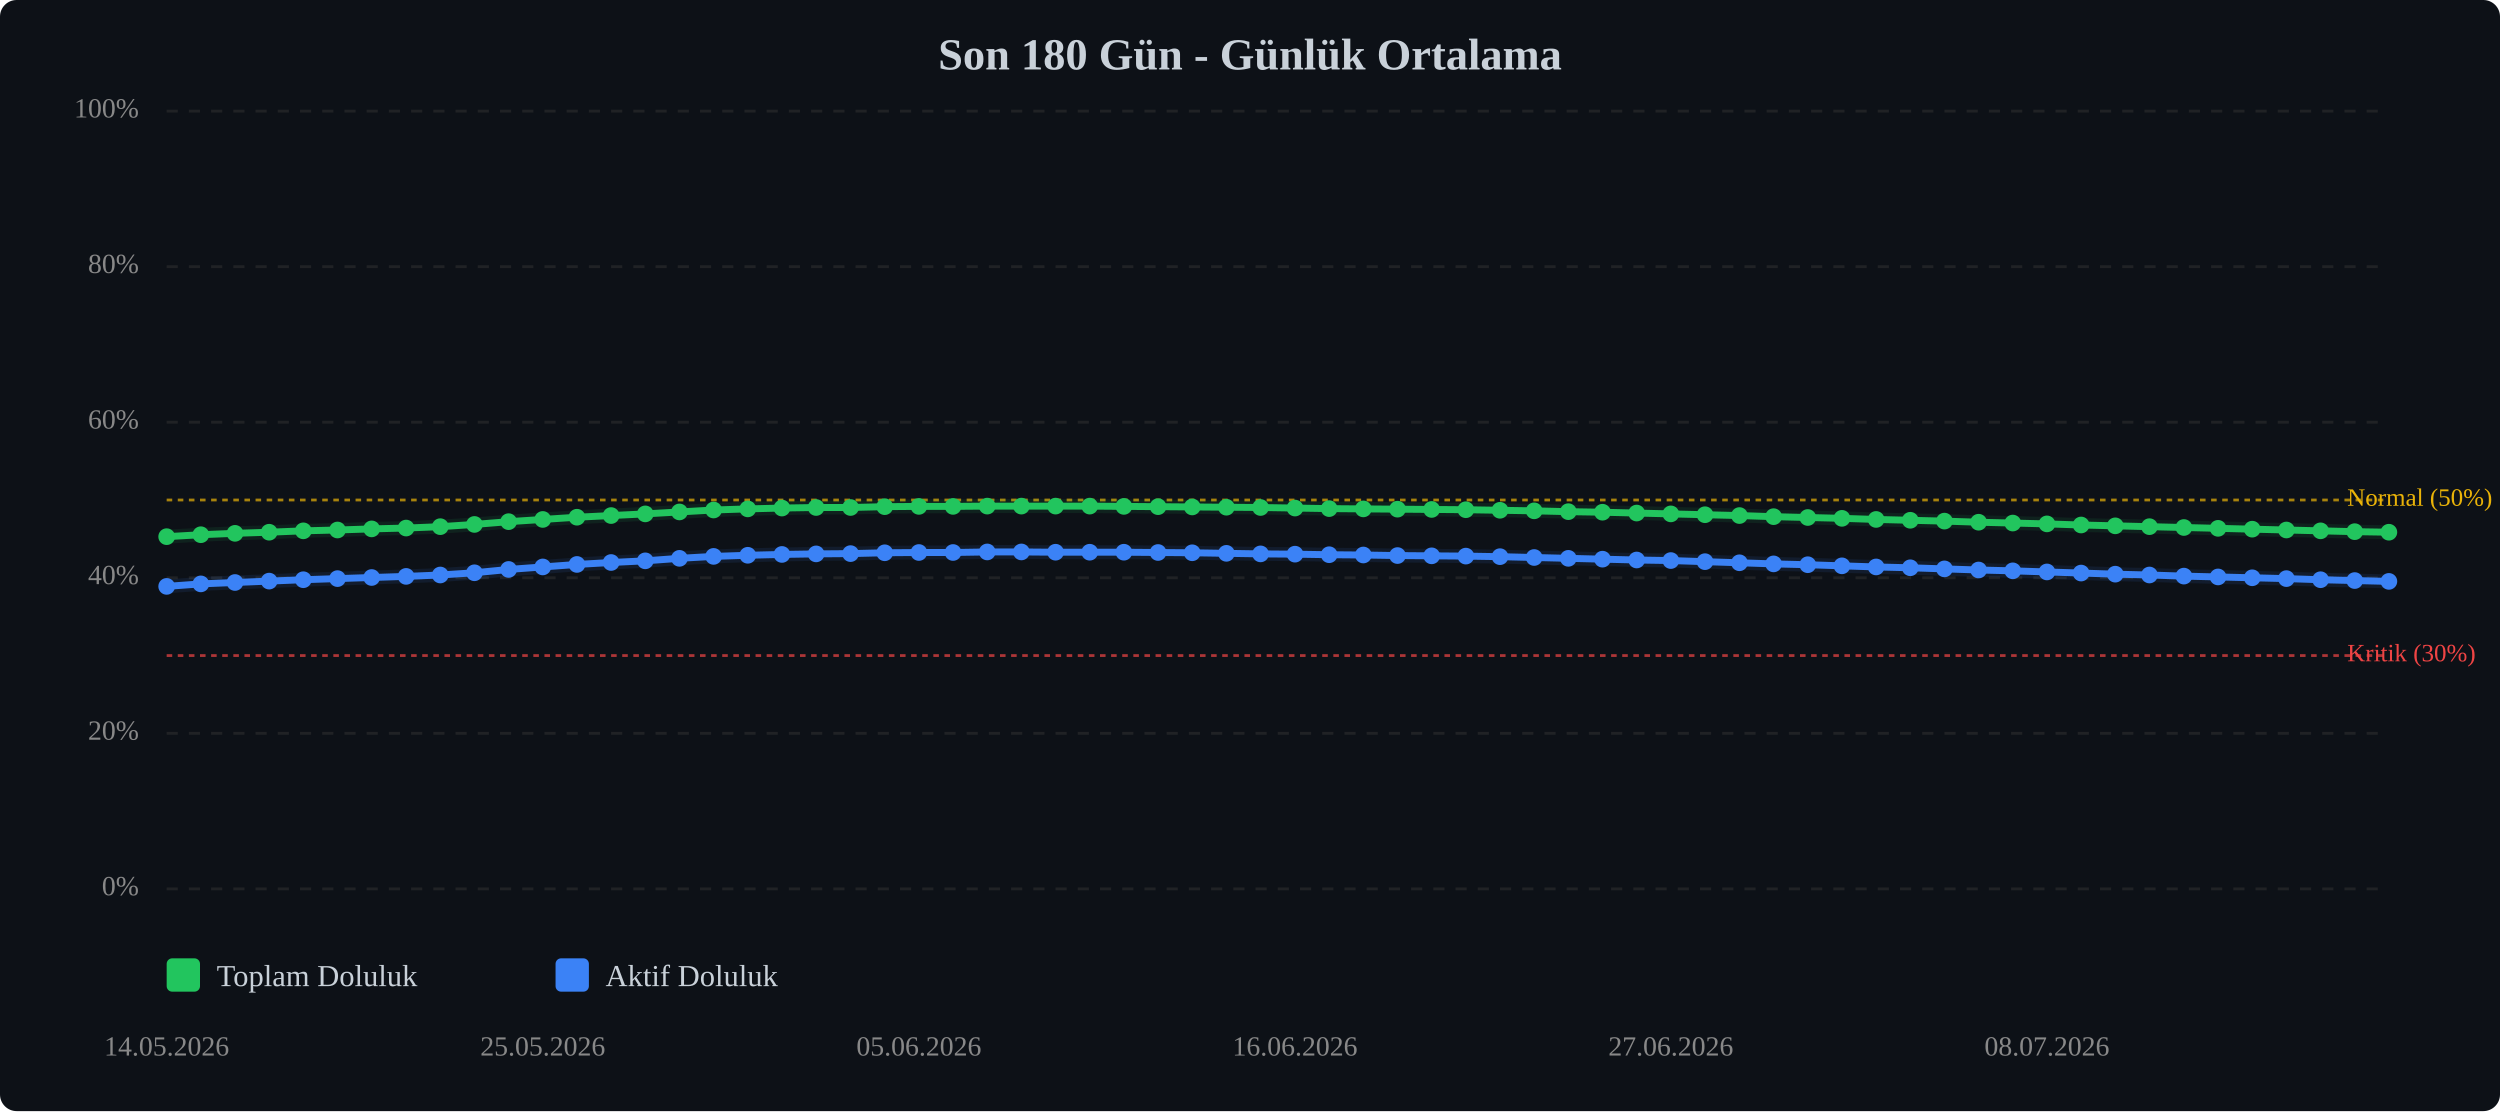
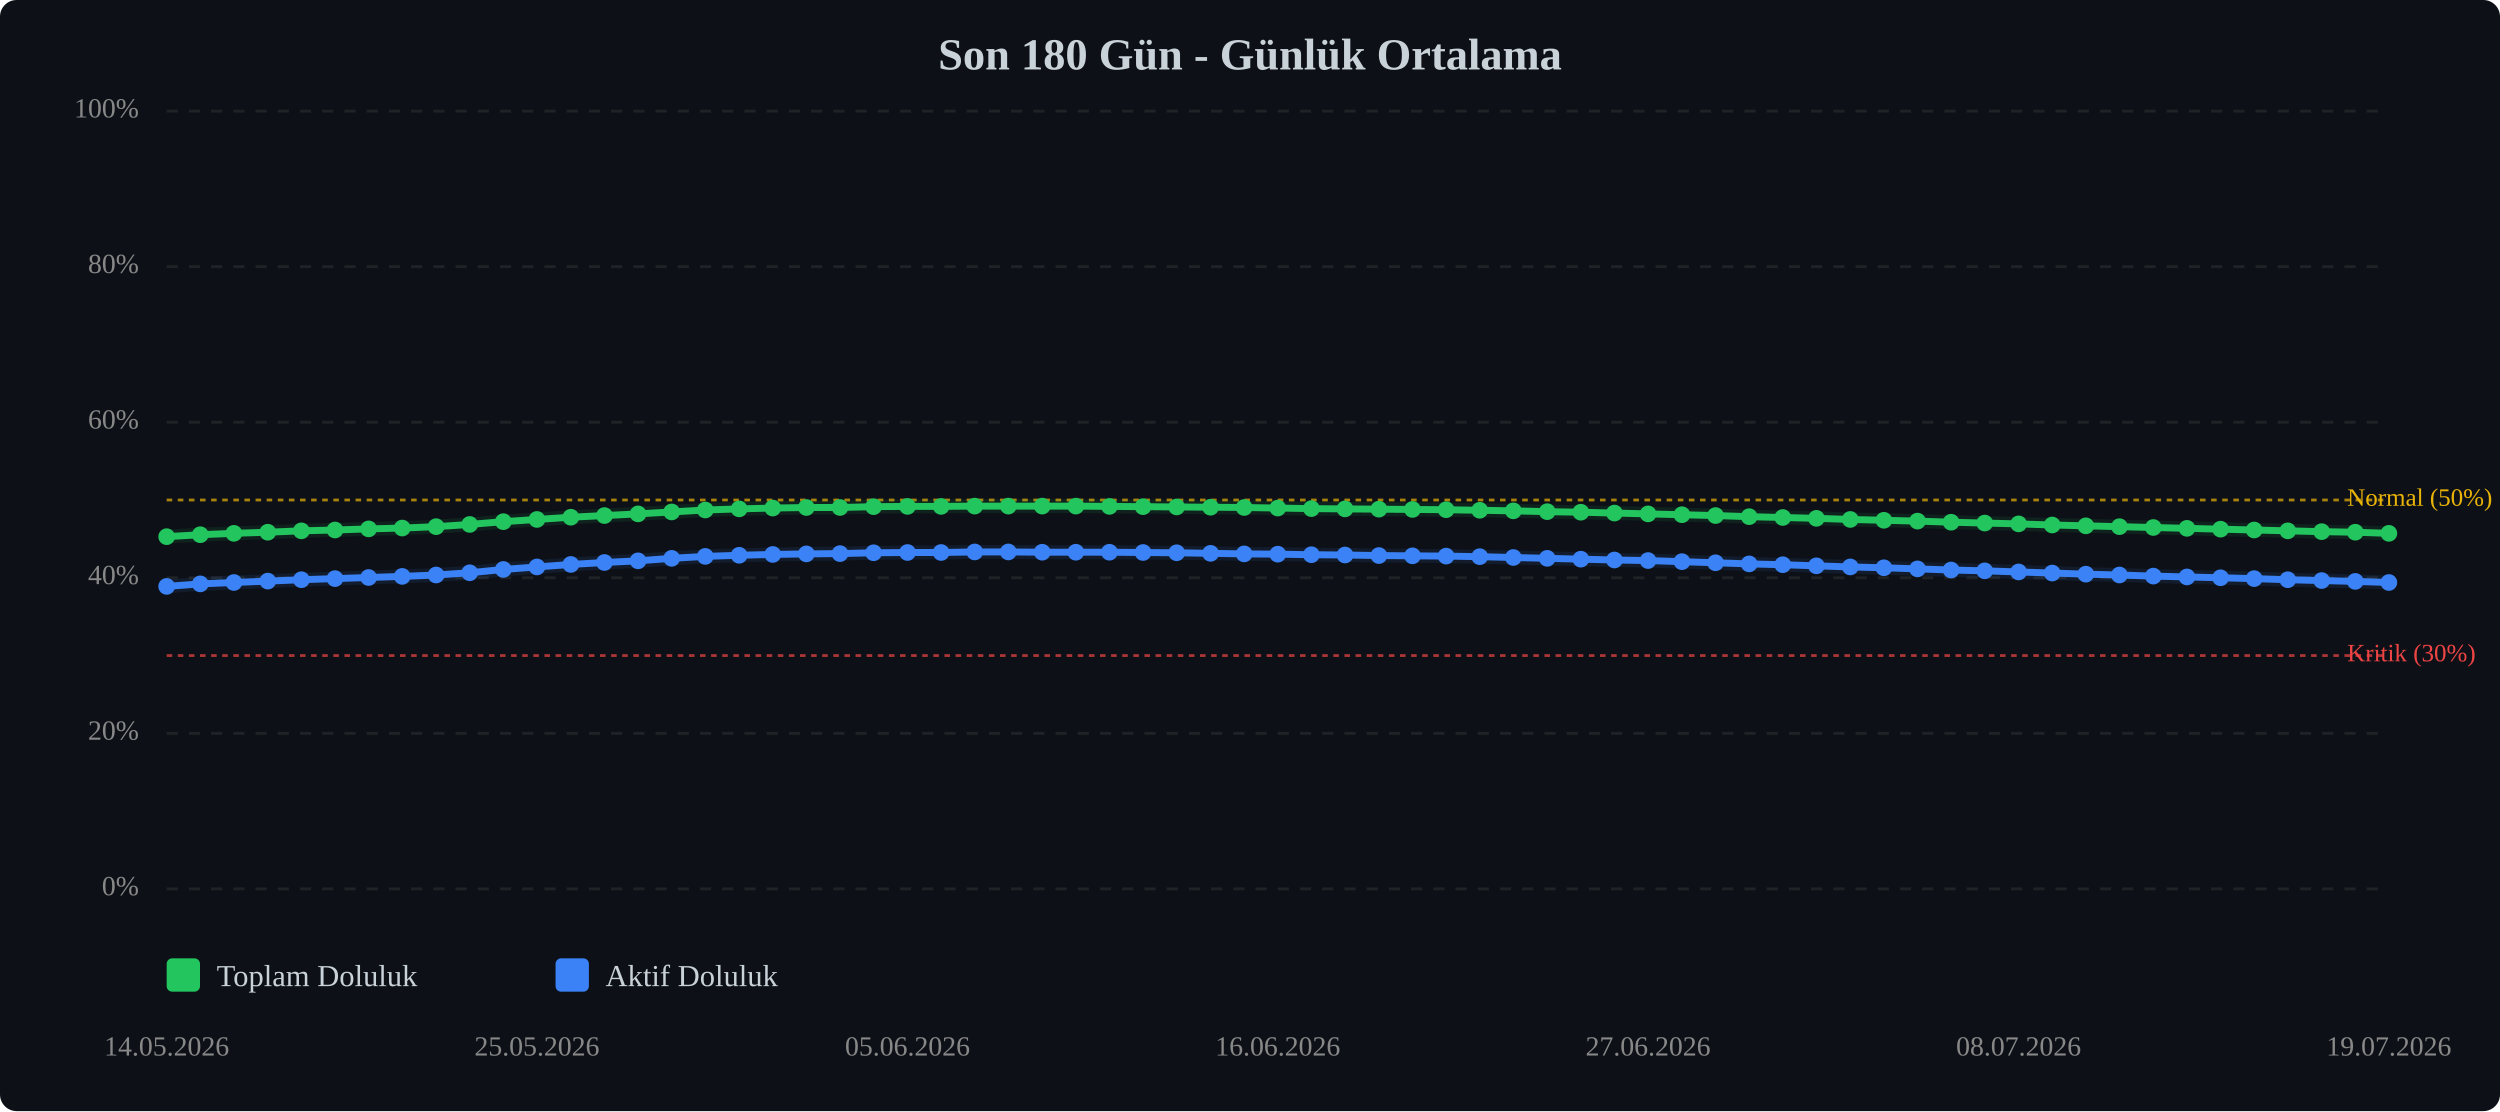
<svg xmlns="http://www.w3.org/2000/svg" viewBox="0 0 900 400" width="100%" style="max-width:900px;">
  <rect width="900" height="400" fill="#0d1117" rx="6" />
  <text x="450.0" y="25" text-anchor="middle" font-size="16" font-weight="bold" fill="#c9d1d9">Son 180 Gün - Günlük Ortalama</text>
  <line x1="60" y1="320.0" x2="860" y2="320.0" stroke="#333" stroke-width="1" stroke-dasharray="4,4" opacity="0.5" />
  <text x="50" y="320.0" text-anchor="end" dominant-baseline="middle" font-size="10" fill="#888">0%</text>
  <line x1="60" y1="264.0" x2="860" y2="264.0" stroke="#333" stroke-width="1" stroke-dasharray="4,4" opacity="0.5" />
  <text x="50" y="264.0" text-anchor="end" dominant-baseline="middle" font-size="10" fill="#888">20%</text>
  <line x1="60" y1="208.0" x2="860" y2="208.0" stroke="#333" stroke-width="1" stroke-dasharray="4,4" opacity="0.5" />
  <text x="50" y="208.0" text-anchor="end" dominant-baseline="middle" font-size="10" fill="#888">40%</text>
  <line x1="60" y1="152.0" x2="860" y2="152.0" stroke="#333" stroke-width="1" stroke-dasharray="4,4" opacity="0.5" />
  <text x="50" y="152.0" text-anchor="end" dominant-baseline="middle" font-size="10" fill="#888">60%</text>
  <line x1="60" y1="96.0" x2="860" y2="96.0" stroke="#333" stroke-width="1" stroke-dasharray="4,4" opacity="0.5" />
  <text x="50" y="96.0" text-anchor="end" dominant-baseline="middle" font-size="10" fill="#888">80%</text>
  <line x1="60" y1="40.0" x2="860" y2="40.0" stroke="#333" stroke-width="1" stroke-dasharray="4,4" opacity="0.5" />
  <text x="50" y="40.0" text-anchor="end" dominant-baseline="middle" font-size="10" fill="#888">100%</text>
  <line x1="60" y1="236.0" x2="860" y2="236.0" stroke="#ef4444" stroke-width="1" stroke-dasharray="2,2" opacity="0.7" />
  <text x="845" y="236.0" dominant-baseline="middle" font-size="9" fill="#ef4444">Kritik (30%)</text>
  <line x1="60" y1="180.0" x2="860" y2="180.0" stroke="#eab308" stroke-width="1" stroke-dasharray="2,2" opacity="0.7" />
  <text x="845" y="180.0" dominant-baseline="middle" font-size="9" fill="#eab308">Normal (50%)</text>
-   <polyline points="60.0,193.2 72.3,192.5 84.6,192.0 96.9,191.6 109.2,191.1 121.5,190.8 133.8,190.4 146.2,190.1 158.5,189.6 170.8,188.8 183.1,187.8 195.4,187.0 207.7,186.2 220.0,185.6 232.3,185.0 244.6,184.3 256.9,183.6 269.2,183.2 281.5,182.9 293.8,182.7 306.2,182.7 318.5,182.4 330.8,182.3 343.1,182.3 355.4,182.2 367.7,182.2 380.0,182.2 392.3,182.2 404.6,182.3 416.9,182.4 429.2,182.5 441.5,182.6 453.8,182.7 466.2,182.9 478.5,183.1 490.8,183.2 503.1,183.3 515.4,183.4 527.7,183.5 540.0,183.7 552.3,183.9 564.6,184.2 576.9,184.4 589.2,184.7 601.5,185.0 613.8,185.3 626.2,185.6 638.5,186.0 650.8,186.3 663.1,186.6 675.4,187.0 687.7,187.3 700.0,187.6 712.3,188.0 724.6,188.3 736.9,188.6 749.2,189.0 761.5,189.3 773.8,189.6 786.2,189.9 798.5,190.2 810.8,190.5 823.1,190.8 835.4,191.1 847.7,191.4 860.0,191.6" fill="none" stroke="#22c55e" stroke-width="2.5" stroke-linecap="round" stroke-linejoin="round" />
-   <polyline points="60.0,193.2 72.3,192.5 84.6,192.0 96.9,191.6 109.2,191.1 121.5,190.8 133.8,190.4 146.2,190.1 158.5,189.6 170.8,188.8 183.1,187.8 195.4,187.0 207.7,186.2 220.0,185.6 232.3,185.0 244.6,184.3 256.9,183.6 269.2,183.2 281.5,182.9 293.8,182.7 306.2,182.7 318.5,182.4 330.8,182.3 343.1,182.3 355.4,182.2 367.7,182.2 380.0,182.2 392.3,182.2 404.6,182.3 416.9,182.4 429.2,182.5 441.5,182.6 453.8,182.7 466.2,182.9 478.5,183.1 490.8,183.2 503.1,183.3 515.4,183.4 527.7,183.5 540.0,183.7 552.3,183.9 564.6,184.2 576.9,184.4 589.2,184.7 601.5,185.0 613.8,185.3 626.2,185.6 638.5,186.0 650.8,186.3 663.1,186.6 675.4,187.0 687.7,187.3 700.0,187.6 712.3,188.0 724.6,188.3 736.9,188.6 749.2,189.0 761.5,189.3 773.8,189.6 786.2,189.9 798.5,190.2 810.8,190.5 823.1,190.8 835.4,191.1 847.7,191.4 860.0,191.6" fill="none" stroke="#22c55e" stroke-width="5" opacity="0.1" stroke-linecap="round" stroke-linejoin="round" />
-   <polyline points="60.0,211.1 72.3,210.2 84.6,209.7 96.9,209.2 109.2,208.7 121.5,208.3 133.8,207.9 146.2,207.5 158.5,207.0 170.8,206.2 183.1,205.0 195.4,204.1 207.7,203.2 220.0,202.5 232.3,201.9 244.6,201.0 256.9,200.3 269.2,199.9 281.5,199.6 293.8,199.4 306.2,199.3 318.5,199.0 330.8,198.9 343.1,198.9 355.4,198.7 367.7,198.7 380.0,198.8 392.3,198.8 404.6,198.8 416.9,198.9 429.2,199.0 441.5,199.2 453.8,199.4 466.2,199.5 478.5,199.7 490.8,199.8 503.1,200.0 515.4,200.1 527.7,200.2 540.0,200.4 552.3,200.7 564.6,201.0 576.9,201.3 589.2,201.6 601.5,201.8 613.8,202.2 626.2,202.6 638.5,203.0 650.8,203.3 663.1,203.7 675.4,204.1 687.7,204.4 700.0,204.8 712.3,205.2 724.6,205.5 736.9,205.9 749.2,206.3 761.5,206.7 773.8,207.0 786.2,207.4 798.5,207.7 810.8,208.0 823.1,208.3 835.4,208.7 847.7,209.0 860.0,209.3" fill="none" stroke="#3b82f6" stroke-width="2.5" stroke-linecap="round" stroke-linejoin="round" />
-   <polyline points="60.0,211.1 72.3,210.2 84.6,209.7 96.9,209.2 109.2,208.7 121.5,208.3 133.8,207.9 146.2,207.5 158.5,207.0 170.8,206.2 183.1,205.0 195.4,204.1 207.7,203.2 220.0,202.5 232.3,201.9 244.6,201.0 256.9,200.3 269.2,199.9 281.5,199.6 293.8,199.4 306.2,199.3 318.5,199.0 330.8,198.9 343.1,198.9 355.4,198.7 367.7,198.7 380.0,198.8 392.3,198.8 404.6,198.8 416.9,198.9 429.2,199.0 441.5,199.2 453.8,199.4 466.2,199.5 478.5,199.7 490.8,199.8 503.1,200.0 515.4,200.1 527.7,200.2 540.0,200.4 552.3,200.7 564.6,201.0 576.9,201.3 589.2,201.6 601.5,201.8 613.8,202.2 626.2,202.6 638.5,203.0 650.8,203.3 663.1,203.7 675.4,204.1 687.7,204.4 700.0,204.8 712.3,205.2 724.6,205.5 736.9,205.9 749.2,206.3 761.5,206.7 773.8,207.0 786.2,207.4 798.5,207.7 810.8,208.0 823.1,208.3 835.4,208.7 847.7,209.0 860.0,209.3" fill="none" stroke="#3b82f6" stroke-width="5" opacity="0.1" stroke-linecap="round" stroke-linejoin="round" />
+   <polyline points="60.0,193.2 72.1,192.5 84.2,192.0 96.4,191.6 108.5,191.1 120.6,190.8 132.7,190.4 144.8,190.1 157.0,189.6 169.1,188.8 181.2,187.8 193.3,187.0 205.5,186.2 217.6,185.6 229.7,185.0 241.8,184.3 253.9,183.6 266.1,183.2 278.2,182.9 290.3,182.7 302.4,182.7 314.5,182.4 326.7,182.3 338.8,182.3 350.9,182.2 363.0,182.2 375.2,182.2 387.3,182.2 399.4,182.3 411.5,182.4 423.6,182.5 435.8,182.6 447.9,182.7 460.0,182.9 472.1,183.1 484.2,183.2 496.4,183.3 508.5,183.4 520.6,183.5 532.7,183.7 544.8,183.9 557.0,184.2 569.1,184.4 581.2,184.7 593.3,185.0 605.5,185.3 617.6,185.6 629.7,186.0 641.8,186.3 653.9,186.6 666.1,187.0 678.2,187.3 690.3,187.6 702.4,188.0 714.5,188.3 726.7,188.6 738.8,189.0 750.9,189.3 763.0,189.6 775.2,189.9 787.3,190.2 799.4,190.5 811.5,190.8 823.6,191.1 835.8,191.4 847.9,191.6 860.0,192.0" fill="none" stroke="#22c55e" stroke-width="2.5" stroke-linecap="round" stroke-linejoin="round" />
+   <polyline points="60.0,193.2 72.1,192.5 84.2,192.0 96.4,191.6 108.5,191.1 120.6,190.8 132.7,190.4 144.8,190.1 157.0,189.6 169.1,188.8 181.2,187.8 193.3,187.0 205.5,186.2 217.6,185.6 229.7,185.0 241.8,184.3 253.9,183.6 266.1,183.2 278.2,182.9 290.3,182.7 302.4,182.7 314.5,182.4 326.7,182.3 338.8,182.3 350.9,182.2 363.0,182.2 375.2,182.2 387.3,182.2 399.4,182.3 411.5,182.4 423.6,182.5 435.8,182.6 447.9,182.7 460.0,182.9 472.1,183.1 484.2,183.2 496.4,183.3 508.5,183.4 520.6,183.5 532.7,183.7 544.8,183.9 557.0,184.2 569.1,184.4 581.2,184.7 593.3,185.0 605.5,185.3 617.6,185.6 629.7,186.0 641.8,186.3 653.9,186.6 666.1,187.0 678.2,187.3 690.3,187.6 702.4,188.0 714.5,188.3 726.7,188.6 738.8,189.0 750.9,189.3 763.0,189.6 775.2,189.9 787.3,190.2 799.4,190.5 811.5,190.8 823.6,191.1 835.8,191.4 847.9,191.6 860.0,192.0" fill="none" stroke="#22c55e" stroke-width="5" opacity="0.1" stroke-linecap="round" stroke-linejoin="round" />
+   <polyline points="60.0,211.1 72.1,210.2 84.2,209.7 96.4,209.2 108.5,208.7 120.6,208.3 132.7,207.9 144.8,207.5 157.0,207.0 169.1,206.2 181.2,205.0 193.3,204.1 205.5,203.2 217.6,202.5 229.7,201.9 241.8,201.0 253.9,200.3 266.1,199.9 278.2,199.6 290.3,199.4 302.4,199.3 314.5,199.0 326.7,198.9 338.8,198.9 350.9,198.7 363.0,198.7 375.2,198.8 387.3,198.8 399.4,198.8 411.5,198.9 423.6,199.0 435.8,199.2 447.9,199.4 460.0,199.5 472.1,199.7 484.2,199.8 496.4,200.0 508.5,200.1 520.6,200.2 532.7,200.4 544.8,200.7 557.0,201.0 569.1,201.3 581.2,201.6 593.3,201.8 605.5,202.2 617.6,202.6 629.7,203.0 641.8,203.3 653.9,203.7 666.1,204.1 678.2,204.4 690.3,204.8 702.4,205.2 714.5,205.5 726.7,205.9 738.8,206.3 750.9,206.7 763.0,207.0 775.2,207.4 787.3,207.7 799.4,208.0 811.5,208.3 823.6,208.7 835.8,209.0 847.9,209.3 860.0,209.7" fill="none" stroke="#3b82f6" stroke-width="2.5" stroke-linecap="round" stroke-linejoin="round" />
+   <polyline points="60.0,211.1 72.1,210.2 84.2,209.7 96.4,209.2 108.5,208.7 120.6,208.3 132.7,207.9 144.8,207.5 157.0,207.0 169.1,206.2 181.2,205.0 193.3,204.1 205.5,203.2 217.6,202.5 229.7,201.9 241.8,201.0 253.9,200.3 266.1,199.9 278.2,199.6 290.3,199.4 302.4,199.3 314.5,199.0 326.7,198.9 338.8,198.9 350.9,198.7 363.0,198.7 375.2,198.8 387.3,198.8 399.4,198.8 411.5,198.9 423.6,199.0 435.8,199.2 447.9,199.4 460.0,199.5 472.1,199.7 484.2,199.8 496.4,200.0 508.5,200.1 520.6,200.2 532.7,200.4 544.8,200.7 557.0,201.0 569.1,201.3 581.2,201.6 593.3,201.8 605.5,202.2 617.6,202.6 629.7,203.0 641.8,203.3 653.9,203.7 666.1,204.1 678.2,204.4 690.3,204.8 702.4,205.2 714.5,205.5 726.7,205.9 738.8,206.3 750.9,206.7 763.0,207.0 775.2,207.4 787.3,207.7 799.4,208.0 811.5,208.3 823.6,208.7 835.8,209.0 847.9,209.3 860.0,209.7" fill="none" stroke="#3b82f6" stroke-width="5" opacity="0.1" stroke-linecap="round" stroke-linejoin="round" />
  <circle cx="60.0" cy="193.2" r="3" fill="#22c55e" />
-   <circle cx="72.3" cy="192.5" r="3" fill="#22c55e" />
-   <circle cx="84.6" cy="192.0" r="3" fill="#22c55e" />
-   <circle cx="96.9" cy="191.6" r="3" fill="#22c55e" />
-   <circle cx="109.2" cy="191.1" r="3" fill="#22c55e" />
-   <circle cx="121.5" cy="190.8" r="3" fill="#22c55e" />
-   <circle cx="133.8" cy="190.4" r="3" fill="#22c55e" />
-   <circle cx="146.2" cy="190.1" r="3" fill="#22c55e" />
-   <circle cx="158.5" cy="189.6" r="3" fill="#22c55e" />
-   <circle cx="170.8" cy="188.8" r="3" fill="#22c55e" />
-   <circle cx="183.1" cy="187.8" r="3" fill="#22c55e" />
-   <circle cx="195.4" cy="187.0" r="3" fill="#22c55e" />
-   <circle cx="207.7" cy="186.2" r="3" fill="#22c55e" />
-   <circle cx="220.0" cy="185.6" r="3" fill="#22c55e" />
-   <circle cx="232.3" cy="185.0" r="3" fill="#22c55e" />
-   <circle cx="244.6" cy="184.3" r="3" fill="#22c55e" />
-   <circle cx="256.9" cy="183.6" r="3" fill="#22c55e" />
-   <circle cx="269.2" cy="183.2" r="3" fill="#22c55e" />
-   <circle cx="281.5" cy="182.9" r="3" fill="#22c55e" />
-   <circle cx="293.8" cy="182.7" r="3" fill="#22c55e" />
-   <circle cx="306.2" cy="182.7" r="3" fill="#22c55e" />
-   <circle cx="318.5" cy="182.4" r="3" fill="#22c55e" />
-   <circle cx="330.8" cy="182.3" r="3" fill="#22c55e" />
-   <circle cx="343.1" cy="182.3" r="3" fill="#22c55e" />
-   <circle cx="355.4" cy="182.2" r="3" fill="#22c55e" />
-   <circle cx="367.7" cy="182.2" r="3" fill="#22c55e" />
-   <circle cx="380.0" cy="182.2" r="3" fill="#22c55e" />
-   <circle cx="392.3" cy="182.2" r="3" fill="#22c55e" />
-   <circle cx="404.6" cy="182.3" r="3" fill="#22c55e" />
-   <circle cx="416.9" cy="182.4" r="3" fill="#22c55e" />
-   <circle cx="429.2" cy="182.5" r="3" fill="#22c55e" />
-   <circle cx="441.5" cy="182.6" r="3" fill="#22c55e" />
-   <circle cx="453.8" cy="182.7" r="3" fill="#22c55e" />
-   <circle cx="466.2" cy="182.9" r="3" fill="#22c55e" />
-   <circle cx="478.5" cy="183.1" r="3" fill="#22c55e" />
-   <circle cx="490.8" cy="183.2" r="3" fill="#22c55e" />
-   <circle cx="503.1" cy="183.3" r="3" fill="#22c55e" />
-   <circle cx="515.4" cy="183.4" r="3" fill="#22c55e" />
-   <circle cx="527.7" cy="183.5" r="3" fill="#22c55e" />
-   <circle cx="540.0" cy="183.7" r="3" fill="#22c55e" />
-   <circle cx="552.3" cy="183.9" r="3" fill="#22c55e" />
-   <circle cx="564.6" cy="184.2" r="3" fill="#22c55e" />
-   <circle cx="576.9" cy="184.4" r="3" fill="#22c55e" />
-   <circle cx="589.2" cy="184.7" r="3" fill="#22c55e" />
-   <circle cx="601.5" cy="185.0" r="3" fill="#22c55e" />
-   <circle cx="613.8" cy="185.3" r="3" fill="#22c55e" />
-   <circle cx="626.2" cy="185.6" r="3" fill="#22c55e" />
-   <circle cx="638.5" cy="186.0" r="3" fill="#22c55e" />
-   <circle cx="650.8" cy="186.3" r="3" fill="#22c55e" />
-   <circle cx="663.1" cy="186.6" r="3" fill="#22c55e" />
-   <circle cx="675.4" cy="187.0" r="3" fill="#22c55e" />
-   <circle cx="687.7" cy="187.3" r="3" fill="#22c55e" />
-   <circle cx="700.0" cy="187.6" r="3" fill="#22c55e" />
-   <circle cx="712.3" cy="188.0" r="3" fill="#22c55e" />
-   <circle cx="724.6" cy="188.3" r="3" fill="#22c55e" />
-   <circle cx="736.9" cy="188.6" r="3" fill="#22c55e" />
-   <circle cx="749.2" cy="189.0" r="3" fill="#22c55e" />
-   <circle cx="761.5" cy="189.3" r="3" fill="#22c55e" />
-   <circle cx="773.8" cy="189.6" r="3" fill="#22c55e" />
-   <circle cx="786.2" cy="189.9" r="3" fill="#22c55e" />
-   <circle cx="798.5" cy="190.2" r="3" fill="#22c55e" />
-   <circle cx="810.8" cy="190.5" r="3" fill="#22c55e" />
-   <circle cx="823.1" cy="190.8" r="3" fill="#22c55e" />
-   <circle cx="835.4" cy="191.1" r="3" fill="#22c55e" />
-   <circle cx="847.7" cy="191.4" r="3" fill="#22c55e" />
-   <circle cx="860.0" cy="191.6" r="3" fill="#22c55e" />
+   <circle cx="72.1" cy="192.5" r="3" fill="#22c55e" />
+   <circle cx="84.2" cy="192.0" r="3" fill="#22c55e" />
+   <circle cx="96.4" cy="191.6" r="3" fill="#22c55e" />
+   <circle cx="108.5" cy="191.1" r="3" fill="#22c55e" />
+   <circle cx="120.6" cy="190.8" r="3" fill="#22c55e" />
+   <circle cx="132.7" cy="190.4" r="3" fill="#22c55e" />
+   <circle cx="144.8" cy="190.1" r="3" fill="#22c55e" />
+   <circle cx="157.0" cy="189.6" r="3" fill="#22c55e" />
+   <circle cx="169.1" cy="188.8" r="3" fill="#22c55e" />
+   <circle cx="181.2" cy="187.8" r="3" fill="#22c55e" />
+   <circle cx="193.3" cy="187.0" r="3" fill="#22c55e" />
+   <circle cx="205.5" cy="186.2" r="3" fill="#22c55e" />
+   <circle cx="217.6" cy="185.6" r="3" fill="#22c55e" />
+   <circle cx="229.7" cy="185.0" r="3" fill="#22c55e" />
+   <circle cx="241.8" cy="184.3" r="3" fill="#22c55e" />
+   <circle cx="253.9" cy="183.6" r="3" fill="#22c55e" />
+   <circle cx="266.1" cy="183.2" r="3" fill="#22c55e" />
+   <circle cx="278.2" cy="182.9" r="3" fill="#22c55e" />
+   <circle cx="290.3" cy="182.7" r="3" fill="#22c55e" />
+   <circle cx="302.4" cy="182.7" r="3" fill="#22c55e" />
+   <circle cx="314.5" cy="182.4" r="3" fill="#22c55e" />
+   <circle cx="326.7" cy="182.3" r="3" fill="#22c55e" />
+   <circle cx="338.8" cy="182.3" r="3" fill="#22c55e" />
+   <circle cx="350.9" cy="182.2" r="3" fill="#22c55e" />
+   <circle cx="363.0" cy="182.2" r="3" fill="#22c55e" />
+   <circle cx="375.2" cy="182.2" r="3" fill="#22c55e" />
+   <circle cx="387.3" cy="182.2" r="3" fill="#22c55e" />
+   <circle cx="399.4" cy="182.3" r="3" fill="#22c55e" />
+   <circle cx="411.5" cy="182.4" r="3" fill="#22c55e" />
+   <circle cx="423.6" cy="182.5" r="3" fill="#22c55e" />
+   <circle cx="435.8" cy="182.6" r="3" fill="#22c55e" />
+   <circle cx="447.9" cy="182.7" r="3" fill="#22c55e" />
+   <circle cx="460.0" cy="182.9" r="3" fill="#22c55e" />
+   <circle cx="472.1" cy="183.1" r="3" fill="#22c55e" />
+   <circle cx="484.2" cy="183.2" r="3" fill="#22c55e" />
+   <circle cx="496.4" cy="183.3" r="3" fill="#22c55e" />
+   <circle cx="508.5" cy="183.4" r="3" fill="#22c55e" />
+   <circle cx="520.6" cy="183.5" r="3" fill="#22c55e" />
+   <circle cx="532.7" cy="183.7" r="3" fill="#22c55e" />
+   <circle cx="544.8" cy="183.9" r="3" fill="#22c55e" />
+   <circle cx="557.0" cy="184.2" r="3" fill="#22c55e" />
+   <circle cx="569.1" cy="184.4" r="3" fill="#22c55e" />
+   <circle cx="581.2" cy="184.7" r="3" fill="#22c55e" />
+   <circle cx="593.3" cy="185.0" r="3" fill="#22c55e" />
+   <circle cx="605.5" cy="185.3" r="3" fill="#22c55e" />
+   <circle cx="617.6" cy="185.6" r="3" fill="#22c55e" />
+   <circle cx="629.7" cy="186.0" r="3" fill="#22c55e" />
+   <circle cx="641.8" cy="186.3" r="3" fill="#22c55e" />
+   <circle cx="653.9" cy="186.6" r="3" fill="#22c55e" />
+   <circle cx="666.1" cy="187.0" r="3" fill="#22c55e" />
+   <circle cx="678.2" cy="187.3" r="3" fill="#22c55e" />
+   <circle cx="690.3" cy="187.6" r="3" fill="#22c55e" />
+   <circle cx="702.4" cy="188.0" r="3" fill="#22c55e" />
+   <circle cx="714.5" cy="188.3" r="3" fill="#22c55e" />
+   <circle cx="726.7" cy="188.6" r="3" fill="#22c55e" />
+   <circle cx="738.8" cy="189.0" r="3" fill="#22c55e" />
+   <circle cx="750.9" cy="189.3" r="3" fill="#22c55e" />
+   <circle cx="763.0" cy="189.6" r="3" fill="#22c55e" />
+   <circle cx="775.2" cy="189.9" r="3" fill="#22c55e" />
+   <circle cx="787.3" cy="190.2" r="3" fill="#22c55e" />
+   <circle cx="799.4" cy="190.5" r="3" fill="#22c55e" />
+   <circle cx="811.5" cy="190.8" r="3" fill="#22c55e" />
+   <circle cx="823.6" cy="191.1" r="3" fill="#22c55e" />
+   <circle cx="835.8" cy="191.4" r="3" fill="#22c55e" />
+   <circle cx="847.9" cy="191.6" r="3" fill="#22c55e" />
+   <circle cx="860.0" cy="192.0" r="3" fill="#22c55e" />
  <circle cx="60.0" cy="211.1" r="3" fill="#3b82f6" />
-   <circle cx="72.3" cy="210.2" r="3" fill="#3b82f6" />
-   <circle cx="84.6" cy="209.7" r="3" fill="#3b82f6" />
-   <circle cx="96.9" cy="209.2" r="3" fill="#3b82f6" />
-   <circle cx="109.2" cy="208.7" r="3" fill="#3b82f6" />
-   <circle cx="121.5" cy="208.3" r="3" fill="#3b82f6" />
-   <circle cx="133.8" cy="207.9" r="3" fill="#3b82f6" />
-   <circle cx="146.2" cy="207.5" r="3" fill="#3b82f6" />
-   <circle cx="158.5" cy="207.0" r="3" fill="#3b82f6" />
-   <circle cx="170.8" cy="206.2" r="3" fill="#3b82f6" />
-   <circle cx="183.1" cy="205.0" r="3" fill="#3b82f6" />
-   <circle cx="195.4" cy="204.1" r="3" fill="#3b82f6" />
-   <circle cx="207.7" cy="203.2" r="3" fill="#3b82f6" />
-   <circle cx="220.0" cy="202.5" r="3" fill="#3b82f6" />
-   <circle cx="232.3" cy="201.9" r="3" fill="#3b82f6" />
-   <circle cx="244.6" cy="201.0" r="3" fill="#3b82f6" />
-   <circle cx="256.9" cy="200.3" r="3" fill="#3b82f6" />
-   <circle cx="269.2" cy="199.9" r="3" fill="#3b82f6" />
-   <circle cx="281.5" cy="199.6" r="3" fill="#3b82f6" />
-   <circle cx="293.8" cy="199.4" r="3" fill="#3b82f6" />
-   <circle cx="306.2" cy="199.3" r="3" fill="#3b82f6" />
-   <circle cx="318.5" cy="199.0" r="3" fill="#3b82f6" />
-   <circle cx="330.8" cy="198.9" r="3" fill="#3b82f6" />
-   <circle cx="343.1" cy="198.9" r="3" fill="#3b82f6" />
-   <circle cx="355.4" cy="198.7" r="3" fill="#3b82f6" />
-   <circle cx="367.7" cy="198.7" r="3" fill="#3b82f6" />
-   <circle cx="380.0" cy="198.8" r="3" fill="#3b82f6" />
-   <circle cx="392.3" cy="198.8" r="3" fill="#3b82f6" />
-   <circle cx="404.6" cy="198.8" r="3" fill="#3b82f6" />
-   <circle cx="416.9" cy="198.9" r="3" fill="#3b82f6" />
-   <circle cx="429.2" cy="199.0" r="3" fill="#3b82f6" />
-   <circle cx="441.5" cy="199.2" r="3" fill="#3b82f6" />
-   <circle cx="453.8" cy="199.4" r="3" fill="#3b82f6" />
-   <circle cx="466.2" cy="199.5" r="3" fill="#3b82f6" />
-   <circle cx="478.5" cy="199.7" r="3" fill="#3b82f6" />
-   <circle cx="490.8" cy="199.8" r="3" fill="#3b82f6" />
-   <circle cx="503.1" cy="200.0" r="3" fill="#3b82f6" />
-   <circle cx="515.4" cy="200.1" r="3" fill="#3b82f6" />
-   <circle cx="527.7" cy="200.2" r="3" fill="#3b82f6" />
-   <circle cx="540.0" cy="200.4" r="3" fill="#3b82f6" />
-   <circle cx="552.3" cy="200.7" r="3" fill="#3b82f6" />
-   <circle cx="564.6" cy="201.0" r="3" fill="#3b82f6" />
-   <circle cx="576.9" cy="201.3" r="3" fill="#3b82f6" />
-   <circle cx="589.2" cy="201.6" r="3" fill="#3b82f6" />
-   <circle cx="601.5" cy="201.8" r="3" fill="#3b82f6" />
-   <circle cx="613.8" cy="202.2" r="3" fill="#3b82f6" />
-   <circle cx="626.2" cy="202.6" r="3" fill="#3b82f6" />
-   <circle cx="638.5" cy="203.0" r="3" fill="#3b82f6" />
-   <circle cx="650.8" cy="203.3" r="3" fill="#3b82f6" />
-   <circle cx="663.1" cy="203.7" r="3" fill="#3b82f6" />
-   <circle cx="675.4" cy="204.1" r="3" fill="#3b82f6" />
-   <circle cx="687.7" cy="204.4" r="3" fill="#3b82f6" />
-   <circle cx="700.0" cy="204.8" r="3" fill="#3b82f6" />
-   <circle cx="712.3" cy="205.2" r="3" fill="#3b82f6" />
-   <circle cx="724.6" cy="205.5" r="3" fill="#3b82f6" />
-   <circle cx="736.9" cy="205.9" r="3" fill="#3b82f6" />
-   <circle cx="749.2" cy="206.3" r="3" fill="#3b82f6" />
-   <circle cx="761.5" cy="206.7" r="3" fill="#3b82f6" />
-   <circle cx="773.8" cy="207.0" r="3" fill="#3b82f6" />
-   <circle cx="786.2" cy="207.4" r="3" fill="#3b82f6" />
-   <circle cx="798.5" cy="207.7" r="3" fill="#3b82f6" />
-   <circle cx="810.8" cy="208.0" r="3" fill="#3b82f6" />
-   <circle cx="823.1" cy="208.3" r="3" fill="#3b82f6" />
-   <circle cx="835.4" cy="208.7" r="3" fill="#3b82f6" />
-   <circle cx="847.7" cy="209.0" r="3" fill="#3b82f6" />
-   <circle cx="860.0" cy="209.3" r="3" fill="#3b82f6" />
+   <circle cx="72.1" cy="210.2" r="3" fill="#3b82f6" />
+   <circle cx="84.2" cy="209.7" r="3" fill="#3b82f6" />
+   <circle cx="96.4" cy="209.2" r="3" fill="#3b82f6" />
+   <circle cx="108.5" cy="208.7" r="3" fill="#3b82f6" />
+   <circle cx="120.6" cy="208.3" r="3" fill="#3b82f6" />
+   <circle cx="132.7" cy="207.9" r="3" fill="#3b82f6" />
+   <circle cx="144.8" cy="207.5" r="3" fill="#3b82f6" />
+   <circle cx="157.0" cy="207.0" r="3" fill="#3b82f6" />
+   <circle cx="169.1" cy="206.2" r="3" fill="#3b82f6" />
+   <circle cx="181.2" cy="205.0" r="3" fill="#3b82f6" />
+   <circle cx="193.3" cy="204.1" r="3" fill="#3b82f6" />
+   <circle cx="205.5" cy="203.2" r="3" fill="#3b82f6" />
+   <circle cx="217.6" cy="202.5" r="3" fill="#3b82f6" />
+   <circle cx="229.7" cy="201.9" r="3" fill="#3b82f6" />
+   <circle cx="241.8" cy="201.0" r="3" fill="#3b82f6" />
+   <circle cx="253.9" cy="200.3" r="3" fill="#3b82f6" />
+   <circle cx="266.1" cy="199.9" r="3" fill="#3b82f6" />
+   <circle cx="278.2" cy="199.6" r="3" fill="#3b82f6" />
+   <circle cx="290.3" cy="199.4" r="3" fill="#3b82f6" />
+   <circle cx="302.4" cy="199.3" r="3" fill="#3b82f6" />
+   <circle cx="314.5" cy="199.0" r="3" fill="#3b82f6" />
+   <circle cx="326.7" cy="198.9" r="3" fill="#3b82f6" />
+   <circle cx="338.8" cy="198.9" r="3" fill="#3b82f6" />
+   <circle cx="350.9" cy="198.7" r="3" fill="#3b82f6" />
+   <circle cx="363.0" cy="198.7" r="3" fill="#3b82f6" />
+   <circle cx="375.2" cy="198.8" r="3" fill="#3b82f6" />
+   <circle cx="387.3" cy="198.8" r="3" fill="#3b82f6" />
+   <circle cx="399.4" cy="198.8" r="3" fill="#3b82f6" />
+   <circle cx="411.5" cy="198.9" r="3" fill="#3b82f6" />
+   <circle cx="423.6" cy="199.0" r="3" fill="#3b82f6" />
+   <circle cx="435.8" cy="199.2" r="3" fill="#3b82f6" />
+   <circle cx="447.9" cy="199.4" r="3" fill="#3b82f6" />
+   <circle cx="460.0" cy="199.5" r="3" fill="#3b82f6" />
+   <circle cx="472.1" cy="199.7" r="3" fill="#3b82f6" />
+   <circle cx="484.2" cy="199.8" r="3" fill="#3b82f6" />
+   <circle cx="496.4" cy="200.0" r="3" fill="#3b82f6" />
+   <circle cx="508.5" cy="200.1" r="3" fill="#3b82f6" />
+   <circle cx="520.6" cy="200.2" r="3" fill="#3b82f6" />
+   <circle cx="532.7" cy="200.4" r="3" fill="#3b82f6" />
+   <circle cx="544.8" cy="200.7" r="3" fill="#3b82f6" />
+   <circle cx="557.0" cy="201.0" r="3" fill="#3b82f6" />
+   <circle cx="569.1" cy="201.3" r="3" fill="#3b82f6" />
+   <circle cx="581.2" cy="201.6" r="3" fill="#3b82f6" />
+   <circle cx="593.3" cy="201.8" r="3" fill="#3b82f6" />
+   <circle cx="605.5" cy="202.2" r="3" fill="#3b82f6" />
+   <circle cx="617.6" cy="202.6" r="3" fill="#3b82f6" />
+   <circle cx="629.7" cy="203.0" r="3" fill="#3b82f6" />
+   <circle cx="641.8" cy="203.3" r="3" fill="#3b82f6" />
+   <circle cx="653.9" cy="203.7" r="3" fill="#3b82f6" />
+   <circle cx="666.1" cy="204.1" r="3" fill="#3b82f6" />
+   <circle cx="678.2" cy="204.4" r="3" fill="#3b82f6" />
+   <circle cx="690.3" cy="204.8" r="3" fill="#3b82f6" />
+   <circle cx="702.4" cy="205.2" r="3" fill="#3b82f6" />
+   <circle cx="714.5" cy="205.5" r="3" fill="#3b82f6" />
+   <circle cx="726.7" cy="205.9" r="3" fill="#3b82f6" />
+   <circle cx="738.8" cy="206.3" r="3" fill="#3b82f6" />
+   <circle cx="750.9" cy="206.7" r="3" fill="#3b82f6" />
+   <circle cx="763.0" cy="207.0" r="3" fill="#3b82f6" />
+   <circle cx="775.2" cy="207.4" r="3" fill="#3b82f6" />
+   <circle cx="787.3" cy="207.7" r="3" fill="#3b82f6" />
+   <circle cx="799.4" cy="208.0" r="3" fill="#3b82f6" />
+   <circle cx="811.5" cy="208.3" r="3" fill="#3b82f6" />
+   <circle cx="823.6" cy="208.7" r="3" fill="#3b82f6" />
+   <circle cx="835.8" cy="209.0" r="3" fill="#3b82f6" />
+   <circle cx="847.9" cy="209.3" r="3" fill="#3b82f6" />
+   <circle cx="860.0" cy="209.7" r="3" fill="#3b82f6" />
  <text x="60.0" y="380" text-anchor="middle" font-size="10" fill="#888">14.05.2026</text>
-   <text x="195.4" y="380" text-anchor="middle" font-size="10" fill="#888">25.05.2026</text>
-   <text x="330.8" y="380" text-anchor="middle" font-size="10" fill="#888">05.06.2026</text>
-   <text x="466.2" y="380" text-anchor="middle" font-size="10" fill="#888">16.06.2026</text>
-   <text x="601.5" y="380" text-anchor="middle" font-size="10" fill="#888">27.06.2026</text>
-   <text x="736.9" y="380" text-anchor="middle" font-size="10" fill="#888">08.07.2026</text>
+   <text x="193.3" y="380" text-anchor="middle" font-size="10" fill="#888">25.05.2026</text>
+   <text x="326.7" y="380" text-anchor="middle" font-size="10" fill="#888">05.06.2026</text>
+   <text x="460.0" y="380" text-anchor="middle" font-size="10" fill="#888">16.06.2026</text>
+   <text x="593.3" y="380" text-anchor="middle" font-size="10" fill="#888">27.06.2026</text>
+   <text x="726.7" y="380" text-anchor="middle" font-size="10" fill="#888">08.07.2026</text>
+   <text x="860.0" y="380" text-anchor="middle" font-size="10" fill="#888">19.07.2026</text>
  <g transform="translate(60, 345)">
    <rect x="0" y="0" width="12" height="12" fill="#22c55e" rx="2" />
    <text x="18" y="10" font-size="11" fill="#c9d1d9">Toplam Doluluk</text>
    <rect x="140" y="0" width="12" height="12" fill="#3b82f6" rx="2" />
    <text x="158" y="10" font-size="11" fill="#c9d1d9">Aktif Doluluk</text>
  </g>
</svg>
